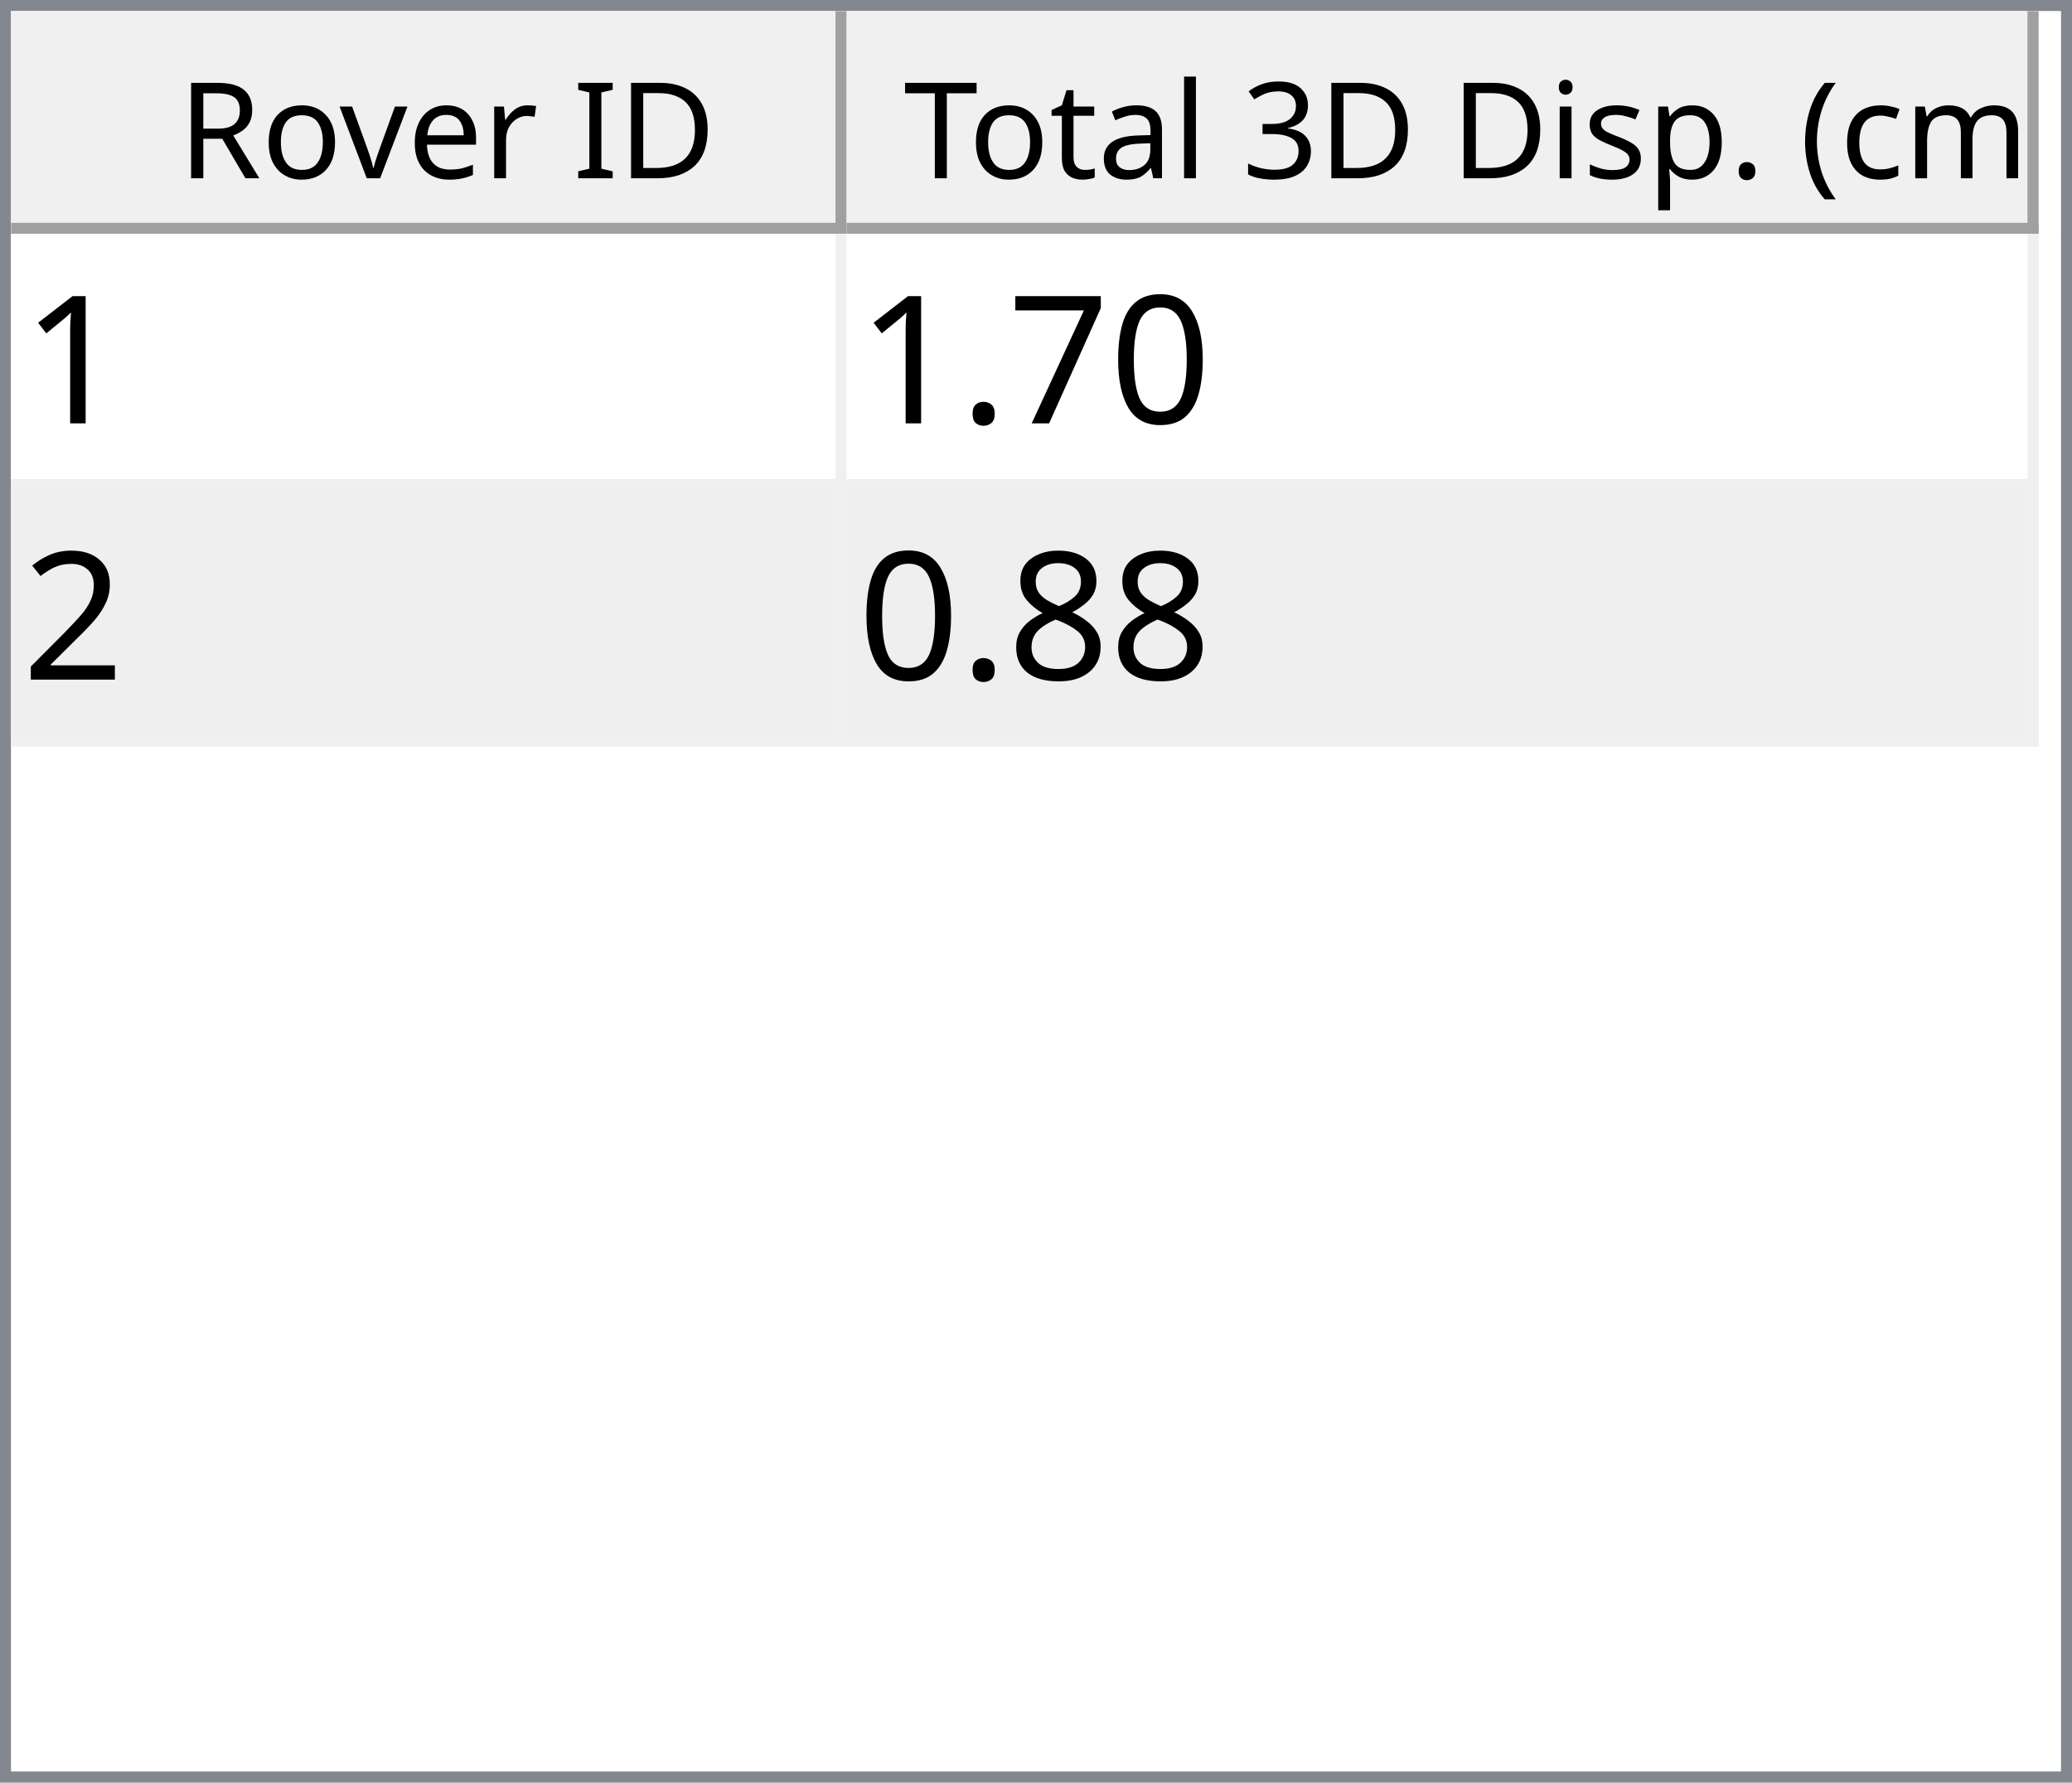
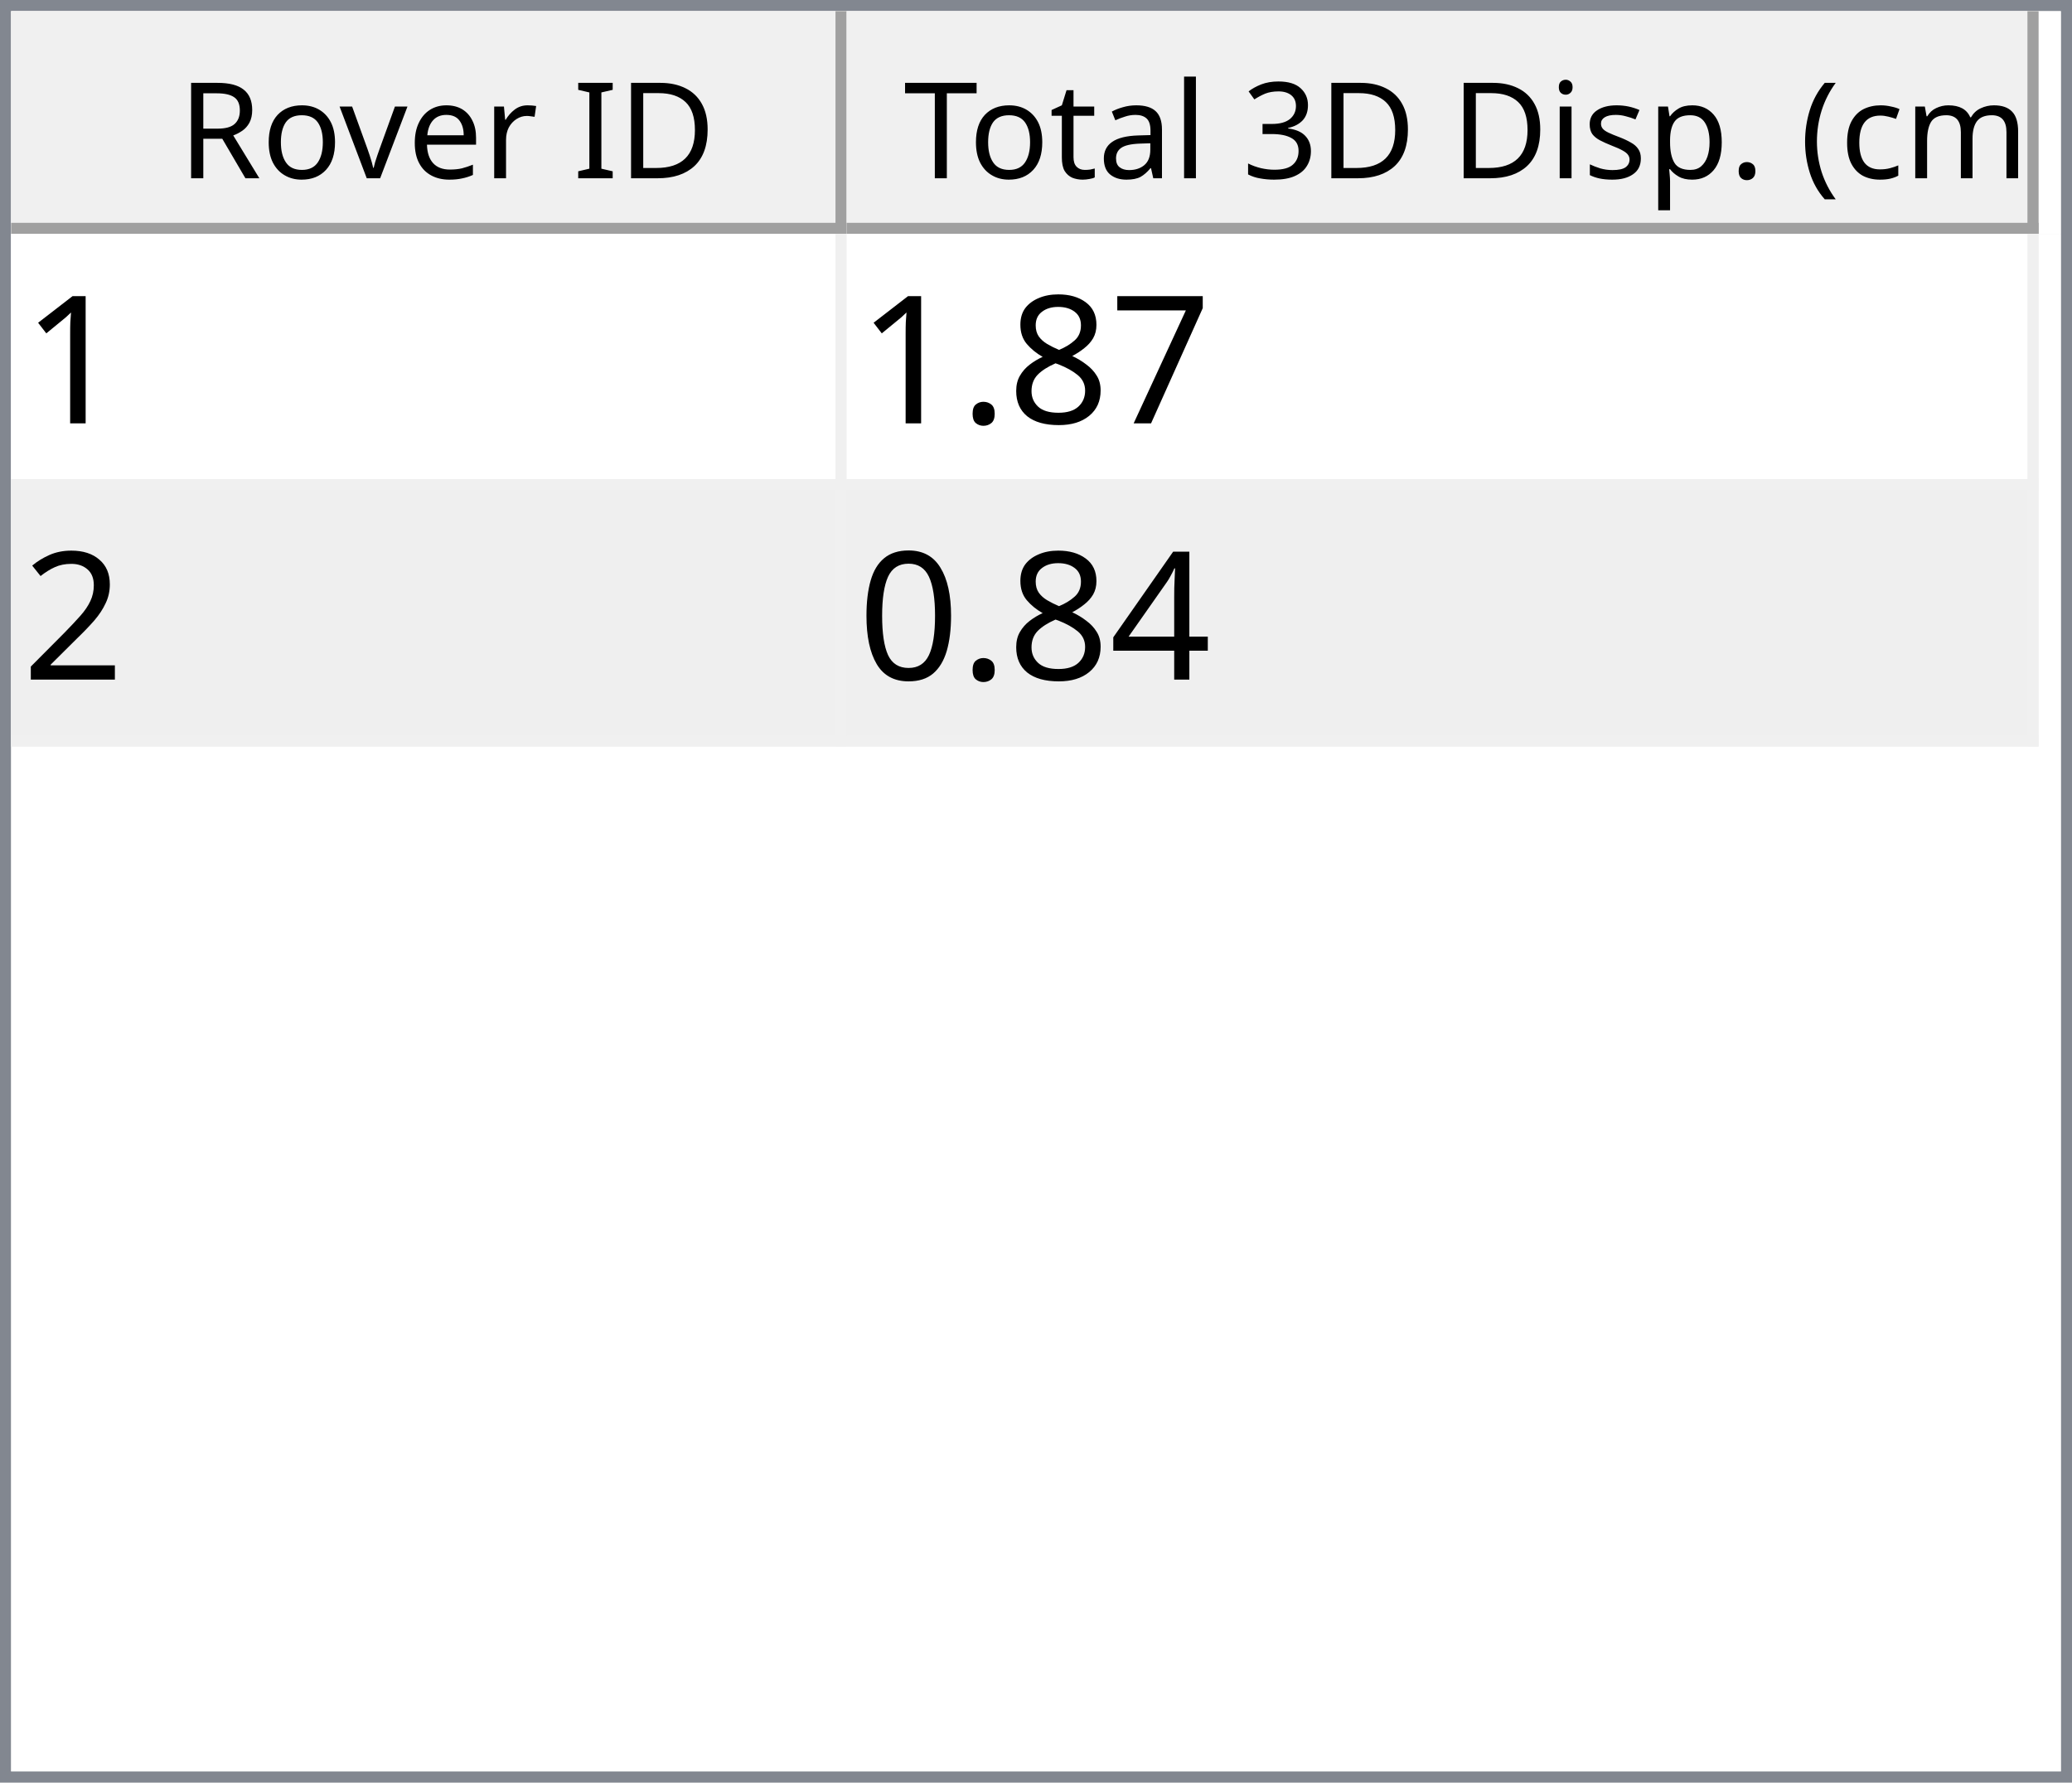
<svg xmlns="http://www.w3.org/2000/svg" style="fill-opacity:1; color-rendering:auto; color-interpolation:auto; text-rendering:auto; stroke:black; stroke-linecap:square; stroke-miterlimit:10; shape-rendering:auto; stroke-opacity:1; fill:black; stroke-dasharray:none; font-weight:normal; stroke-width:1; font-family:'Dialog'; font-style:normal; stroke-linejoin:miter; font-size:12px; stroke-dashoffset:0; image-rendering:auto;" width="186" height="160">
  <defs id="genericDefs" />
  <g>
    <defs id="defs1">
      <clipPath clipPathUnits="userSpaceOnUse" id="clipPath1">
        <path d="M0 0 L186 0 L186 160 L0 160 L0 0 Z" />
      </clipPath>
      <clipPath clipPathUnits="userSpaceOnUse" id="clipPath2">
        <path d="M0 0 L0 160 L186 160 L186 0 Z" />
      </clipPath>
      <clipPath clipPathUnits="userSpaceOnUse" id="clipPath3">
        <path d="M0 0 L0 20 L184 20 L184 0 Z" />
      </clipPath>
      <clipPath clipPathUnits="userSpaceOnUse" id="clipPath4">
        <path d="M0 0 L0 20 L75 20 L75 0 Z" />
      </clipPath>
      <clipPath clipPathUnits="userSpaceOnUse" id="clipPath5">
        <path d="M1 1 L1 19 L74 19 L74 1 Z" />
      </clipPath>
      <clipPath clipPathUnits="userSpaceOnUse" id="clipPath6">
        <path d="M0 0 L0 18 L73 18 L73 0 Z" />
      </clipPath>
      <clipPath clipPathUnits="userSpaceOnUse" id="clipPath7">
        <path d="M-0.5 -0.5 L-0.5 19.5 L74.5 19.5 L74.5 -0.5 Z" />
      </clipPath>
      <clipPath clipPathUnits="userSpaceOnUse" id="clipPath8">
        <path d="M0 0 L0 20 L107 20 L107 0 Z" />
      </clipPath>
      <clipPath clipPathUnits="userSpaceOnUse" id="clipPath9">
        <path d="M1 1 L1 19 L106 19 L106 1 Z" />
      </clipPath>
      <clipPath clipPathUnits="userSpaceOnUse" id="clipPath10">
        <path d="M0 0 L0 18 L105 18 L105 0 Z" />
      </clipPath>
      <clipPath clipPathUnits="userSpaceOnUse" id="clipPath11">
        <path d="M-0.5 -0.5 L-0.5 19.5 L106.5 19.5 L106.5 -0.5 Z" />
      </clipPath>
      <clipPath clipPathUnits="userSpaceOnUse" id="clipPath12">
        <path d="M0 0 L0 138 L184 138 L184 0 Z" />
      </clipPath>
      <clipPath clipPathUnits="userSpaceOnUse" id="clipPath13">
        <path d="M0 0 L0 46 L182 46 L182 0 Z" />
      </clipPath>
      <clipPath clipPathUnits="userSpaceOnUse" id="clipPath14">
        <path d="M-0.5 -0.5 L-0.5 45.5 L181.5 45.5 L181.5 -0.5 Z" />
      </clipPath>
      <clipPath clipPathUnits="userSpaceOnUse" id="clipPath15">
        <path d="M0 0 L0 22 L74 22 L74 0 Z" />
      </clipPath>
      <clipPath clipPathUnits="userSpaceOnUse" id="clipPath16">
        <path d="M0 0 L0 22 L106 22 L106 0 Z" />
      </clipPath>
      <font horiz-adv-x="64.551" id="font1">
        <font-face ascent="107.91" descent="25.098" units-per-em="100" style="font-style:normal; font-family:Segoe UI; font-weight:normal;" />
        <missing-glyph horiz-adv-x="64.551" d="M8.109 0 L8.109 68.266 L56.453 68.266 L56.453 0 L8.109 0 ZM15.328 7.234 L49.219 7.234 L49.219 61.031 L15.328 61.031 L15.328 7.234 Z" />
        <glyph unicode="D" horiz-adv-x="70.117" d="M9.188 0 L9.188 70.016 L28.516 70.016 Q65.531 70.016 65.531 35.891 Q65.531 19.672 55.25 9.836 Q44.969 0 27.734 0 L9.188 0 ZM17.391 62.594 L17.391 7.422 L27.828 7.422 Q41.609 7.422 49.273 14.797 Q56.938 22.172 56.938 35.688 Q56.938 62.594 28.328 62.594 L17.391 62.594 Z" />
        <glyph unicode="I" horiz-adv-x="26.611" d="M17.391 0 L9.188 0 L9.188 70.016 L17.391 70.016 L17.391 0 Z" />
        <glyph unicode=" " horiz-adv-x="27.393" d="" />
        <glyph unicode="r" horiz-adv-x="34.766" d="M34.188 41.891 Q32.078 43.5 28.125 43.5 Q23 43.5 19.555 38.672 Q16.109 33.844 16.109 25.484 L16.109 0 L8.109 0 L8.109 50 L16.109 50 L16.109 39.703 L16.312 39.703 Q18.016 44.969 21.531 47.922 Q25.047 50.875 29.391 50.875 Q32.516 50.875 34.188 50.203 L34.188 41.891 Z" />
        <glyph unicode="e" horiz-adv-x="52.295" d="M48.297 23 L12.984 23 Q13.188 14.656 17.484 10.109 Q21.781 5.562 29.297 5.562 Q37.75 5.562 44.828 11.141 L44.828 3.609 Q38.234 -1.172 27.391 -1.172 Q16.797 -1.172 10.742 5.641 Q4.688 12.453 4.688 24.812 Q4.688 36.469 11.305 43.82 Q17.922 51.172 27.734 51.172 Q37.547 51.172 42.922 44.828 Q48.297 38.484 48.297 27.203 L48.297 23 ZM40.094 29.781 Q40.047 36.719 36.75 40.578 Q33.453 44.438 27.594 44.438 Q21.922 44.438 17.969 40.383 Q14.016 36.328 13.094 29.781 L40.094 29.781 Z" />
        <glyph unicode="v" horiz-adv-x="47.9" d="M47.406 50 L27.484 0 L19.625 0 L0.688 50 L9.469 50 L22.172 13.672 Q23.578 9.672 23.922 6.688 L24.125 6.688 Q24.609 10.453 25.688 13.484 L38.969 50 L47.406 50 Z" />
        <glyph unicode="o" horiz-adv-x="58.594" d="M29 -1.172 Q17.922 -1.172 11.305 5.836 Q4.688 12.844 4.688 24.422 Q4.688 37.016 11.57 44.094 Q18.453 51.172 30.172 51.172 Q41.359 51.172 47.633 44.289 Q53.906 37.406 53.906 25.203 Q53.906 13.234 47.141 6.031 Q40.375 -1.172 29 -1.172 ZM29.594 44.438 Q21.875 44.438 17.383 39.188 Q12.891 33.938 12.891 24.703 Q12.891 15.828 17.43 10.695 Q21.969 5.562 29.594 5.562 Q37.359 5.562 41.531 10.594 Q45.703 15.625 45.703 24.906 Q45.703 34.281 41.531 39.359 Q37.359 44.438 29.594 44.438 Z" />
        <glyph unicode="R" horiz-adv-x="59.814" d="M59.375 0 L49.609 0 L37.891 19.625 Q36.281 22.359 34.766 24.289 Q33.25 26.219 31.664 27.438 Q30.078 28.656 28.25 29.219 Q26.422 29.781 24.125 29.781 L17.391 29.781 L17.391 0 L9.188 0 L9.188 70.016 L30.078 70.016 Q34.672 70.016 38.555 68.867 Q42.438 67.719 45.289 65.375 Q48.141 63.031 49.758 59.547 Q51.375 56.062 51.375 51.375 Q51.375 47.703 50.273 44.656 Q49.172 41.609 47.148 39.211 Q45.125 36.812 42.266 35.133 Q39.406 33.453 35.844 32.516 L35.844 32.328 Q37.594 31.547 38.891 30.547 Q40.188 29.547 41.359 28.18 Q42.531 26.812 43.68 25.078 Q44.828 23.344 46.234 21.047 L59.375 0 ZM17.391 62.594 L17.391 37.203 L28.516 37.203 Q31.594 37.203 34.203 38.133 Q36.812 39.062 38.719 40.797 Q40.625 42.531 41.703 45.047 Q42.781 47.562 42.781 50.688 Q42.781 56.297 39.141 59.445 Q35.5 62.594 28.609 62.594 L17.391 62.594 Z" />
        <glyph unicode=")" horiz-adv-x="30.176" d="M8.297 -15.922 L1.172 -15.922 Q16.406 2.344 16.406 26.812 Q16.406 51.469 1.078 70.016 L8.297 70.016 Q23.531 52.156 23.531 26.703 Q23.531 1.375 8.297 -15.922 Z" />
        <glyph unicode="m" horiz-adv-x="86.133" d="M79.109 0 L71.094 0 L71.094 28.719 Q71.094 37.016 68.531 40.727 Q65.969 44.438 59.906 44.438 Q54.781 44.438 51.195 39.75 Q47.609 35.062 47.609 28.516 L47.609 0 L39.594 0 L39.594 29.688 Q39.594 44.438 28.219 44.438 Q22.953 44.438 19.531 40.016 Q16.109 35.594 16.109 28.516 L16.109 0 L8.109 0 L8.109 50 L16.109 50 L16.109 42.094 L16.312 42.094 Q21.625 51.172 31.844 51.172 Q36.969 51.172 40.773 48.312 Q44.578 45.453 46 40.828 Q51.562 51.172 62.594 51.172 Q79.109 51.172 79.109 30.812 L79.109 0 Z" />
        <glyph unicode="c" horiz-adv-x="46.191" d="M42.188 2.297 Q36.422 -1.172 28.516 -1.172 Q17.828 -1.172 11.258 5.789 Q4.688 12.75 4.688 23.828 Q4.688 36.188 11.766 43.68 Q18.844 51.172 30.672 51.172 Q37.25 51.172 42.281 48.734 L42.281 40.531 Q36.719 44.438 30.375 44.438 Q22.703 44.438 17.797 38.945 Q12.891 33.453 12.891 24.516 Q12.891 15.719 17.508 10.641 Q22.125 5.562 29.891 5.562 Q36.422 5.562 42.188 9.906 L42.188 2.297 Z" />
        <glyph unicode="(" horiz-adv-x="30.176" d="M29.109 -15.922 L21.969 -15.922 Q6.844 1.375 6.844 26.703 Q6.844 52.156 21.969 70.016 L29.203 70.016 Q13.875 51.469 13.875 26.812 Q13.875 2.344 29.109 -15.922 Z" />
        <glyph unicode="." horiz-adv-x="21.68" d="M10.891 -1.078 Q8.641 -1.078 7.055 0.539 Q5.469 2.156 5.469 4.391 Q5.469 6.641 7.055 8.273 Q8.641 9.906 10.891 9.906 Q13.188 9.906 14.797 8.273 Q16.406 6.641 16.406 4.391 Q16.406 2.156 14.797 0.539 Q13.188 -1.078 10.891 -1.078 Z" />
        <glyph unicode="p" horiz-adv-x="58.789" d="M16.312 7.234 L16.109 7.234 L16.109 -23 L8.109 -23 L8.109 50 L16.109 50 L16.109 41.219 L16.312 41.219 Q22.219 51.172 33.594 51.172 Q43.266 51.172 48.688 44.461 Q54.109 37.75 54.109 26.469 Q54.109 13.922 48 6.375 Q41.891 -1.172 31.297 -1.172 Q21.578 -1.172 16.312 7.234 ZM16.109 27.391 L16.109 20.406 Q16.109 14.203 20.141 9.883 Q24.172 5.562 30.375 5.562 Q37.641 5.562 41.773 11.133 Q45.906 16.703 45.906 26.609 Q45.906 34.969 42.047 39.703 Q38.188 44.438 31.594 44.438 Q24.609 44.438 20.359 39.578 Q16.109 34.719 16.109 27.391 Z" />
        <glyph unicode="s" horiz-adv-x="42.432" d="M5.078 1.812 L5.078 10.406 Q11.625 5.562 19.484 5.562 Q30.031 5.562 30.031 12.594 Q30.031 14.594 29.125 15.992 Q28.219 17.391 26.68 18.461 Q25.141 19.531 23.07 20.383 Q21 21.234 18.609 22.172 Q15.281 23.484 12.766 24.828 Q10.25 26.172 8.57 27.859 Q6.891 29.547 6.031 31.695 Q5.172 33.844 5.172 36.719 Q5.172 40.234 6.789 42.945 Q8.406 45.656 11.086 47.484 Q13.766 49.312 17.211 50.242 Q20.656 51.172 24.312 51.172 Q30.812 51.172 35.938 48.922 L35.938 40.828 Q30.422 44.438 23.25 44.438 Q21 44.438 19.195 43.922 Q17.391 43.406 16.094 42.477 Q14.797 41.547 14.086 40.258 Q13.375 38.969 13.375 37.406 Q13.375 35.453 14.086 34.133 Q14.797 32.812 16.164 31.789 Q17.531 30.766 19.484 29.938 Q21.438 29.109 23.922 28.125 Q27.25 26.859 29.883 25.516 Q32.516 24.172 34.375 22.484 Q36.234 20.797 37.234 18.602 Q38.234 16.406 38.234 13.375 Q38.234 9.672 36.602 6.938 Q34.969 4.203 32.234 2.398 Q29.5 0.594 25.93 -0.289 Q22.359 -1.172 18.453 -1.172 Q10.75 -1.172 5.078 1.812 Z" />
        <glyph unicode="i" horiz-adv-x="24.219" d="M12.203 62.703 Q10.062 62.703 8.547 64.164 Q7.031 65.625 7.031 67.875 Q7.031 70.125 8.547 71.609 Q10.062 73.094 12.203 73.094 Q14.406 73.094 15.945 71.609 Q17.484 70.125 17.484 67.875 Q17.484 65.719 15.945 64.211 Q14.406 62.703 12.203 62.703 ZM16.109 0 L8.109 0 L8.109 50 L16.109 50 L16.109 0 Z" />
        <glyph unicode="3" horiz-adv-x="53.906" d="M46.531 19.828 Q46.531 15.094 44.75 11.211 Q42.969 7.328 39.719 4.57 Q36.469 1.812 31.93 0.297 Q27.391 -1.219 21.922 -1.219 Q11.922 -1.219 6 2.594 L6 11.188 Q13.094 5.609 22.219 5.609 Q25.875 5.609 28.828 6.539 Q31.781 7.469 33.906 9.227 Q36.031 10.984 37.18 13.477 Q38.328 15.969 38.328 19.094 Q38.328 32.812 18.797 32.812 L12.984 32.812 L12.984 39.594 L18.5 39.594 Q35.797 39.594 35.797 52.484 Q35.797 64.406 22.609 64.406 Q15.188 64.406 8.688 59.422 L8.688 67.188 Q15.375 71.188 24.609 71.188 Q29 71.188 32.57 69.969 Q36.141 68.75 38.68 66.555 Q41.219 64.359 42.609 61.281 Q44 58.203 44 54.5 Q44 40.672 30.031 36.719 L30.031 36.531 Q33.594 36.141 36.625 34.797 Q39.656 33.453 41.852 31.305 Q44.047 29.156 45.289 26.25 Q46.531 23.344 46.531 19.828 Z" />
        <glyph unicode="l" horiz-adv-x="24.219" d="M16.109 0 L8.109 0 L8.109 74.031 L16.109 74.031 L16.109 0 Z" />
        <glyph unicode="a" horiz-adv-x="50.879" d="M43.891 0 L35.891 0 L35.891 7.812 L35.688 7.812 Q30.469 -1.172 20.312 -1.172 Q12.844 -1.172 8.617 2.781 Q4.391 6.734 4.391 13.281 Q4.391 27.297 20.906 29.594 L35.891 31.688 Q35.891 44.438 25.594 44.438 Q16.547 44.438 9.281 38.281 L9.281 46.484 Q16.656 51.172 26.266 51.172 Q43.891 51.172 43.891 32.516 L43.891 0 ZM35.891 25.297 L23.828 23.641 Q18.266 22.859 15.43 20.875 Q12.594 18.891 12.594 13.875 Q12.594 10.203 15.211 7.883 Q17.828 5.562 22.172 5.562 Q28.125 5.562 32.008 9.742 Q35.891 13.922 35.891 20.312 L35.891 25.297 Z" />
        <glyph unicode="t" horiz-adv-x="33.887" d="M31.297 0.484 Q28.469 -1.078 23.828 -1.078 Q10.688 -1.078 10.688 13.578 L10.688 43.172 L2.094 43.172 L2.094 50 L10.688 50 L10.688 62.203 L18.703 64.797 L18.703 50 L31.297 50 L31.297 43.172 L18.703 43.172 L18.703 14.984 Q18.703 9.969 20.414 7.82 Q22.125 5.672 26.078 5.672 Q29.109 5.672 31.297 7.328 L31.297 0.484 Z" />
        <glyph unicode="T" horiz-adv-x="52.393" d="M50.594 62.594 L30.375 62.594 L30.375 0 L22.172 0 L22.172 62.594 L2 62.594 L2 70.016 L50.594 70.016 L50.594 62.594 Z" />
      </font>
      <font horiz-adv-x="75.0" id="font2">
        <font-face ascent="100.537" descent="21.973" units-per-em="100" style="font-style:normal; font-family:sans-serif; font-weight:normal;" />
        <missing-glyph horiz-adv-x="75.0" d="M12.5 0 L12.5 62.5 L62.5 62.5 L62.5 0 L12.5 0 ZM14.062 1.562 L60.938 1.562 L60.938 60.938 L14.062 60.938 L14.062 1.562 Z" />
        <glyph unicode="1" horiz-adv-x="55.615" d="M37.25 0 L28.469 0 L28.469 56 Q25.297 52.984 20.141 49.953 Q14.984 46.922 10.891 45.406 L10.891 53.906 Q18.266 57.375 23.781 62.305 Q29.297 67.234 31.594 71.875 L37.25 71.875 L37.25 0 Z" />
-         <glyph unicode="0" horiz-adv-x="55.615" d="M4.156 35.297 Q4.156 48 6.766 55.742 Q9.375 63.484 14.523 67.68 Q19.672 71.875 27.484 71.875 Q33.25 71.875 37.594 69.555 Q41.938 67.234 44.773 62.867 Q47.609 58.5 49.219 52.227 Q50.828 45.953 50.828 35.297 Q50.828 22.703 48.242 14.969 Q45.656 7.234 40.508 3.008 Q35.359 -1.219 27.484 -1.219 Q17.141 -1.219 11.234 6.203 Q4.156 15.141 4.156 35.297 ZM13.188 35.297 Q13.188 17.672 17.312 11.836 Q21.438 6 27.484 6 Q33.547 6 37.672 11.859 Q41.797 17.719 41.797 35.297 Q41.797 52.984 37.672 58.789 Q33.547 64.594 27.391 64.594 Q21.344 64.594 17.719 59.469 Q13.188 52.938 13.188 35.297 Z" />
        <glyph unicode="7" horiz-adv-x="55.615" d="M4.734 62.203 L4.734 70.656 L51.078 70.656 L51.078 63.812 Q44.234 56.547 37.523 44.484 Q30.812 32.422 27.156 19.672 Q24.516 10.688 23.781 0 L14.75 0 Q14.891 8.453 18.062 20.414 Q21.234 32.375 27.172 43.484 Q33.109 54.594 39.797 62.203 L4.734 62.203 Z" />
+         <glyph unicode="8" horiz-adv-x="55.615" d="M17.672 38.812 Q12.203 40.828 9.57 44.539 Q6.938 48.25 6.938 53.422 Q6.938 61.234 12.555 66.555 Q18.172 71.875 27.484 71.875 Q36.859 71.875 42.578 66.43 Q48.297 60.984 48.297 53.172 Q48.297 48.188 45.68 44.508 Q43.062 40.828 37.75 38.812 Q44.344 36.672 47.781 31.883 Q51.219 27.094 51.219 20.453 Q51.219 11.281 44.727 5.031 Q38.234 -1.219 27.641 -1.219 Q17.047 -1.219 10.547 5.055 Q4.047 11.328 4.047 20.703 Q4.047 27.688 7.594 32.398 Q11.141 37.109 17.672 38.812 ZM15.922 53.719 Q15.922 48.641 19.195 45.414 Q22.469 42.188 27.688 42.188 Q32.766 42.188 36.016 45.383 Q39.266 48.578 39.266 53.219 Q39.266 58.062 35.914 61.359 Q32.562 64.656 27.594 64.656 Q22.562 64.656 19.242 61.43 Q15.922 58.203 15.922 53.719 ZM13.094 20.656 Q13.094 16.891 14.875 13.375 Q16.656 9.859 20.172 7.93 Q23.688 6 27.734 6 Q34.031 6 38.133 10.055 Q42.234 14.109 42.234 20.359 Q42.234 26.703 38.016 30.859 Q33.797 35.016 27.438 35.016 Q21.234 35.016 17.164 30.914 Q13.094 26.812 13.094 20.656 Z" />
        <glyph unicode="." horiz-adv-x="27.783" d="M9.078 0 L9.078 10.016 L19.094 10.016 L19.094 0 L9.078 0 Z" />
        <glyph unicode="2" horiz-adv-x="55.615" d="M50.344 8.453 L50.344 0 L3.031 0 Q2.938 3.172 4.047 6.109 Q5.859 10.938 9.836 15.625 Q13.812 20.312 21.344 26.469 Q33.016 36.031 37.117 41.625 Q41.219 47.219 41.219 52.203 Q41.219 57.422 37.477 61.008 Q33.734 64.594 27.734 64.594 Q21.391 64.594 17.578 60.789 Q13.766 56.984 13.719 50.25 L4.688 51.172 Q5.609 61.281 11.664 66.578 Q17.719 71.875 27.938 71.875 Q38.234 71.875 44.242 66.164 Q50.25 60.453 50.25 52 Q50.25 47.703 48.492 43.555 Q46.734 39.406 42.656 34.812 Q38.578 30.219 29.109 22.219 Q21.188 15.578 18.945 13.211 Q16.703 10.844 15.234 8.453 L50.344 8.453 Z" />
-         <glyph unicode="8" horiz-adv-x="55.615" d="M17.672 38.812 Q12.203 40.828 9.57 44.539 Q6.938 48.25 6.938 53.422 Q6.938 61.234 12.555 66.555 Q18.172 71.875 27.484 71.875 Q36.859 71.875 42.578 66.43 Q48.297 60.984 48.297 53.172 Q48.297 48.188 45.68 44.508 Q43.062 40.828 37.75 38.812 Q44.344 36.672 47.781 31.883 Q51.219 27.094 51.219 20.453 Q51.219 11.281 44.727 5.031 Q38.234 -1.219 27.641 -1.219 Q17.047 -1.219 10.547 5.055 Q4.047 11.328 4.047 20.703 Q4.047 27.688 7.594 32.398 Q11.141 37.109 17.672 38.812 ZM15.922 53.719 Q15.922 48.641 19.195 45.414 Q22.469 42.188 27.688 42.188 Q32.766 42.188 36.016 45.383 Q39.266 48.578 39.266 53.219 Q39.266 58.062 35.914 61.359 Q32.562 64.656 27.594 64.656 Q22.562 64.656 19.242 61.43 Q15.922 58.203 15.922 53.719 ZM13.094 20.656 Q13.094 16.891 14.875 13.375 Q16.656 9.859 20.172 7.93 Q23.688 6 27.734 6 Q34.031 6 38.133 10.055 Q42.234 14.109 42.234 20.359 Q42.234 26.703 38.016 30.859 Q33.797 35.016 27.438 35.016 Q21.234 35.016 17.164 30.914 Q13.094 26.812 13.094 20.656 Z" />
+         <glyph unicode="4" horiz-adv-x="55.615" d="M32.328 0 L32.328 17.141 L1.266 17.141 L1.266 25.203 L33.938 71.578 L41.109 71.578 L41.109 25.203 L50.781 25.203 L50.781 17.141 L41.109 17.141 L41.109 0 L32.328 0 ZM32.328 25.203 L32.328 57.469 L9.906 25.203 L32.328 25.203 Z" />
+         <glyph unicode="0" horiz-adv-x="55.615" d="M4.156 35.297 Q4.156 48 6.766 55.742 Q9.375 63.484 14.523 67.68 Q19.672 71.875 27.484 71.875 Q33.25 71.875 37.594 69.555 Q41.938 67.234 44.773 62.867 Q47.609 58.5 49.219 52.227 Q50.828 45.953 50.828 35.297 Q50.828 22.703 48.242 14.969 Q45.656 7.234 40.508 3.008 Q35.359 -1.219 27.484 -1.219 Q17.141 -1.219 11.234 6.203 Q4.156 15.141 4.156 35.297 ZM13.188 35.297 Q13.188 17.672 17.312 11.836 Q21.438 6 27.484 6 Q33.547 6 37.672 11.859 Q41.797 17.719 41.797 35.297 Q41.797 52.984 37.672 58.789 Q33.547 64.594 27.391 64.594 Q21.344 64.594 17.719 59.469 Q13.188 52.938 13.188 35.297 Z" />
      </font>
    </defs>
    <g style="fill:white; stroke:white;">
      <rect x="0" y="0" width="186" style="clip-path:url(#clipPath1); stroke:none;" height="160" />
    </g>
    <g style="fill:white; text-rendering:optimizeSpeed; color-rendering:optimizeSpeed; image-rendering:optimizeSpeed; shape-rendering:crispEdges; stroke:white; color-interpolation:sRGB;">
      <rect x="0" width="186" height="160" y="0" style="stroke:none;" />
      <path style="stroke:none;" d="M0 160 L186 160 L186 0 L0 0 Z" />
    </g>
    <g style="fill:rgb(240,240,240); font-family:'Segoe UI'; stroke:rgb(240,240,240);">
      <rect x="0" y="0" width="186" style="clip-path:url(#clipPath2); stroke:none;" height="160" />
    </g>
    <g style="fill:rgb(130,135,144); font-family:'Segoe UI'; stroke:rgb(130,135,144);">
      <path d="M0 0 L186 0 L186 160 L0 160 L0 0 ZM1 1 L185 1 L185 159 L1 159 L1 1 Z" style="fill-rule:evenodd; clip-path:url(#clipPath2); stroke:none;" />
    </g>
    <g style="fill:white; font-family:'Segoe UI'; stroke:white;" transform="translate(1,1)">
      <rect x="0" y="0" width="184" style="clip-path:url(#clipPath3); stroke:none;" height="20" />
    </g>
    <g style="fill:rgb(240,240,240); font-family:'Segoe UI'; stroke:rgb(240,240,240);" transform="translate(1,1)">
      <rect x="0" y="0" width="75" style="clip-path:url(#clipPath4); stroke:none;" height="20" />
    </g>
    <g style="font-family:'Segoe UI';" transform="translate(2,2)">
      <text x="14" xml:space="preserve" y="14" style="clip-path:url(#clipPath6); stroke:none;">Rover ID</text>
    </g>
    <g style="fill:rgb(160,160,160); font-family:'Segoe UI'; stroke:rgb(160,160,160); stroke-linejoin:bevel;" transform="translate(1.5,1.5)">
      <line x1="74" x2="74" y1="0" style="fill:none; clip-path:url(#clipPath7);" y2="19" />
    </g>
    <g style="fill:rgb(160,160,160); font-family:'Segoe UI'; stroke:rgb(160,160,160); stroke-linejoin:bevel;" transform="matrix(1,0,0,1,1,1) translate(0.5,0.5)">
      <line x1="0" x2="74" y1="19" style="fill:none; clip-path:url(#clipPath7);" y2="19" />
    </g>
    <g style="fill:rgb(240,240,240); font-family:'Segoe UI'; stroke:rgb(240,240,240);" transform="translate(76,1)">
      <rect x="0" y="0" width="107" style="clip-path:url(#clipPath8); stroke:none;" height="20" />
    </g>
    <g style="font-family:'Segoe UI';" transform="translate(77,2)">
      <text x="1" xml:space="preserve" y="14" style="clip-path:url(#clipPath10); stroke:none;"> Total 3D Disp. (cm)</text>
    </g>
    <g style="fill:rgb(160,160,160); font-family:'Segoe UI'; stroke:rgb(160,160,160); stroke-linejoin:bevel;" transform="translate(76.5,1.5)">
      <line x1="106" x2="106" y1="0" style="fill:none; clip-path:url(#clipPath11);" y2="19" />
    </g>
    <g style="fill:rgb(160,160,160); font-family:'Segoe UI'; stroke:rgb(160,160,160); stroke-linejoin:bevel;" transform="matrix(1,0,0,1,76,1) translate(0.5,0.5)">
      <line x1="0" x2="106" y1="19" style="fill:none; clip-path:url(#clipPath11);" y2="19" />
    </g>
    <g style="fill:white; font-family:'Segoe UI'; stroke:white;" transform="translate(1,21)">
      <rect x="0" y="0" width="184" style="clip-path:url(#clipPath12); stroke:none;" height="138" />
    </g>
    <g style="fill:rgb(240,240,240); font-size:16px; font-family:sans-serif; stroke:rgb(240,240,240);" transform="translate(1,21)">
      <rect x="0" y="0" width="182" style="clip-path:url(#clipPath13); stroke:none;" height="46" />
      <line transform="translate(0.5,0.5)" x1="0" x2="181" y1="22" style="clip-path:url(#clipPath14); fill:none; stroke-linejoin:bevel;" y2="22" />
    </g>
    <g transform="matrix(1,0,0,1,1,21) translate(0.5,0.5)" style="fill:rgb(240,240,240); font-size:16px; font-family:sans-serif; stroke:rgb(240,240,240); stroke-linejoin:bevel;">
      <line x1="0" x2="181" y1="45" style="fill:none; clip-path:url(#clipPath14);" y2="45" />
    </g>
    <g transform="matrix(1,0,0,1,1,21) translate(0.5,0.5)" style="fill:rgb(240,240,240); font-size:16px; font-family:sans-serif; stroke:rgb(240,240,240); stroke-linejoin:bevel;">
      <line x1="74" x2="74" y1="0" style="fill:none; clip-path:url(#clipPath14);" y2="45" />
    </g>
    <g transform="matrix(1,0,0,1,1,21) translate(0.5,0.5)" style="fill:rgb(240,240,240); font-size:16px; font-family:sans-serif; stroke:rgb(240,240,240); stroke-linejoin:bevel;">
      <line x1="181" x2="181" y1="0" style="fill:none; clip-path:url(#clipPath14);" y2="45" />
    </g>
    <g style="fill:white; font-size:16px; font-family:sans-serif; stroke:white;" transform="matrix(1,0,0,1,1,21)">
      <rect x="0" y="0" width="74" style="clip-path:url(#clipPath15); stroke:none;" height="22" />
      <text x="1" y="17" style="fill:black; clip-path:url(#clipPath15); stroke:none;" xml:space="preserve">1</text>
    </g>
    <g style="fill:white; font-size:16px; font-family:sans-serif; stroke:white;" transform="matrix(1,0,0,1,1,21) translate(75,0)">
      <rect x="0" y="0" width="106" style="clip-path:url(#clipPath16); stroke:none;" height="22" />
-       <text x="1" y="17" style="fill:black; clip-path:url(#clipPath16); stroke:none;" xml:space="preserve">1.70</text>
+       <text x="1" y="17" style="fill:black; clip-path:url(#clipPath16); stroke:none;" xml:space="preserve">1.87</text>
    </g>
    <g style="fill:rgb(239,239,239); font-size:16px; font-family:sans-serif; stroke:rgb(239,239,239);" transform="matrix(1,0,0,1,1,21) translate(0,23)">
      <rect x="0" y="0" width="74" style="clip-path:url(#clipPath15); stroke:none;" height="22" />
      <text x="1" y="17" style="fill:black; clip-path:url(#clipPath15); stroke:none;" xml:space="preserve">2</text>
    </g>
    <g style="fill:rgb(239,239,239); font-size:16px; font-family:sans-serif; stroke:rgb(239,239,239);" transform="matrix(1,0,0,1,1,21) translate(75,23)">
      <rect x="0" y="0" width="106" style="clip-path:url(#clipPath16); stroke:none;" height="22" />
-       <text x="1" y="17" style="fill:black; clip-path:url(#clipPath16); stroke:none;" xml:space="preserve">0.88</text>
+       <text x="1" y="17" style="fill:black; clip-path:url(#clipPath16); stroke:none;" xml:space="preserve">0.84</text>
    </g>
  </g>
</svg>
